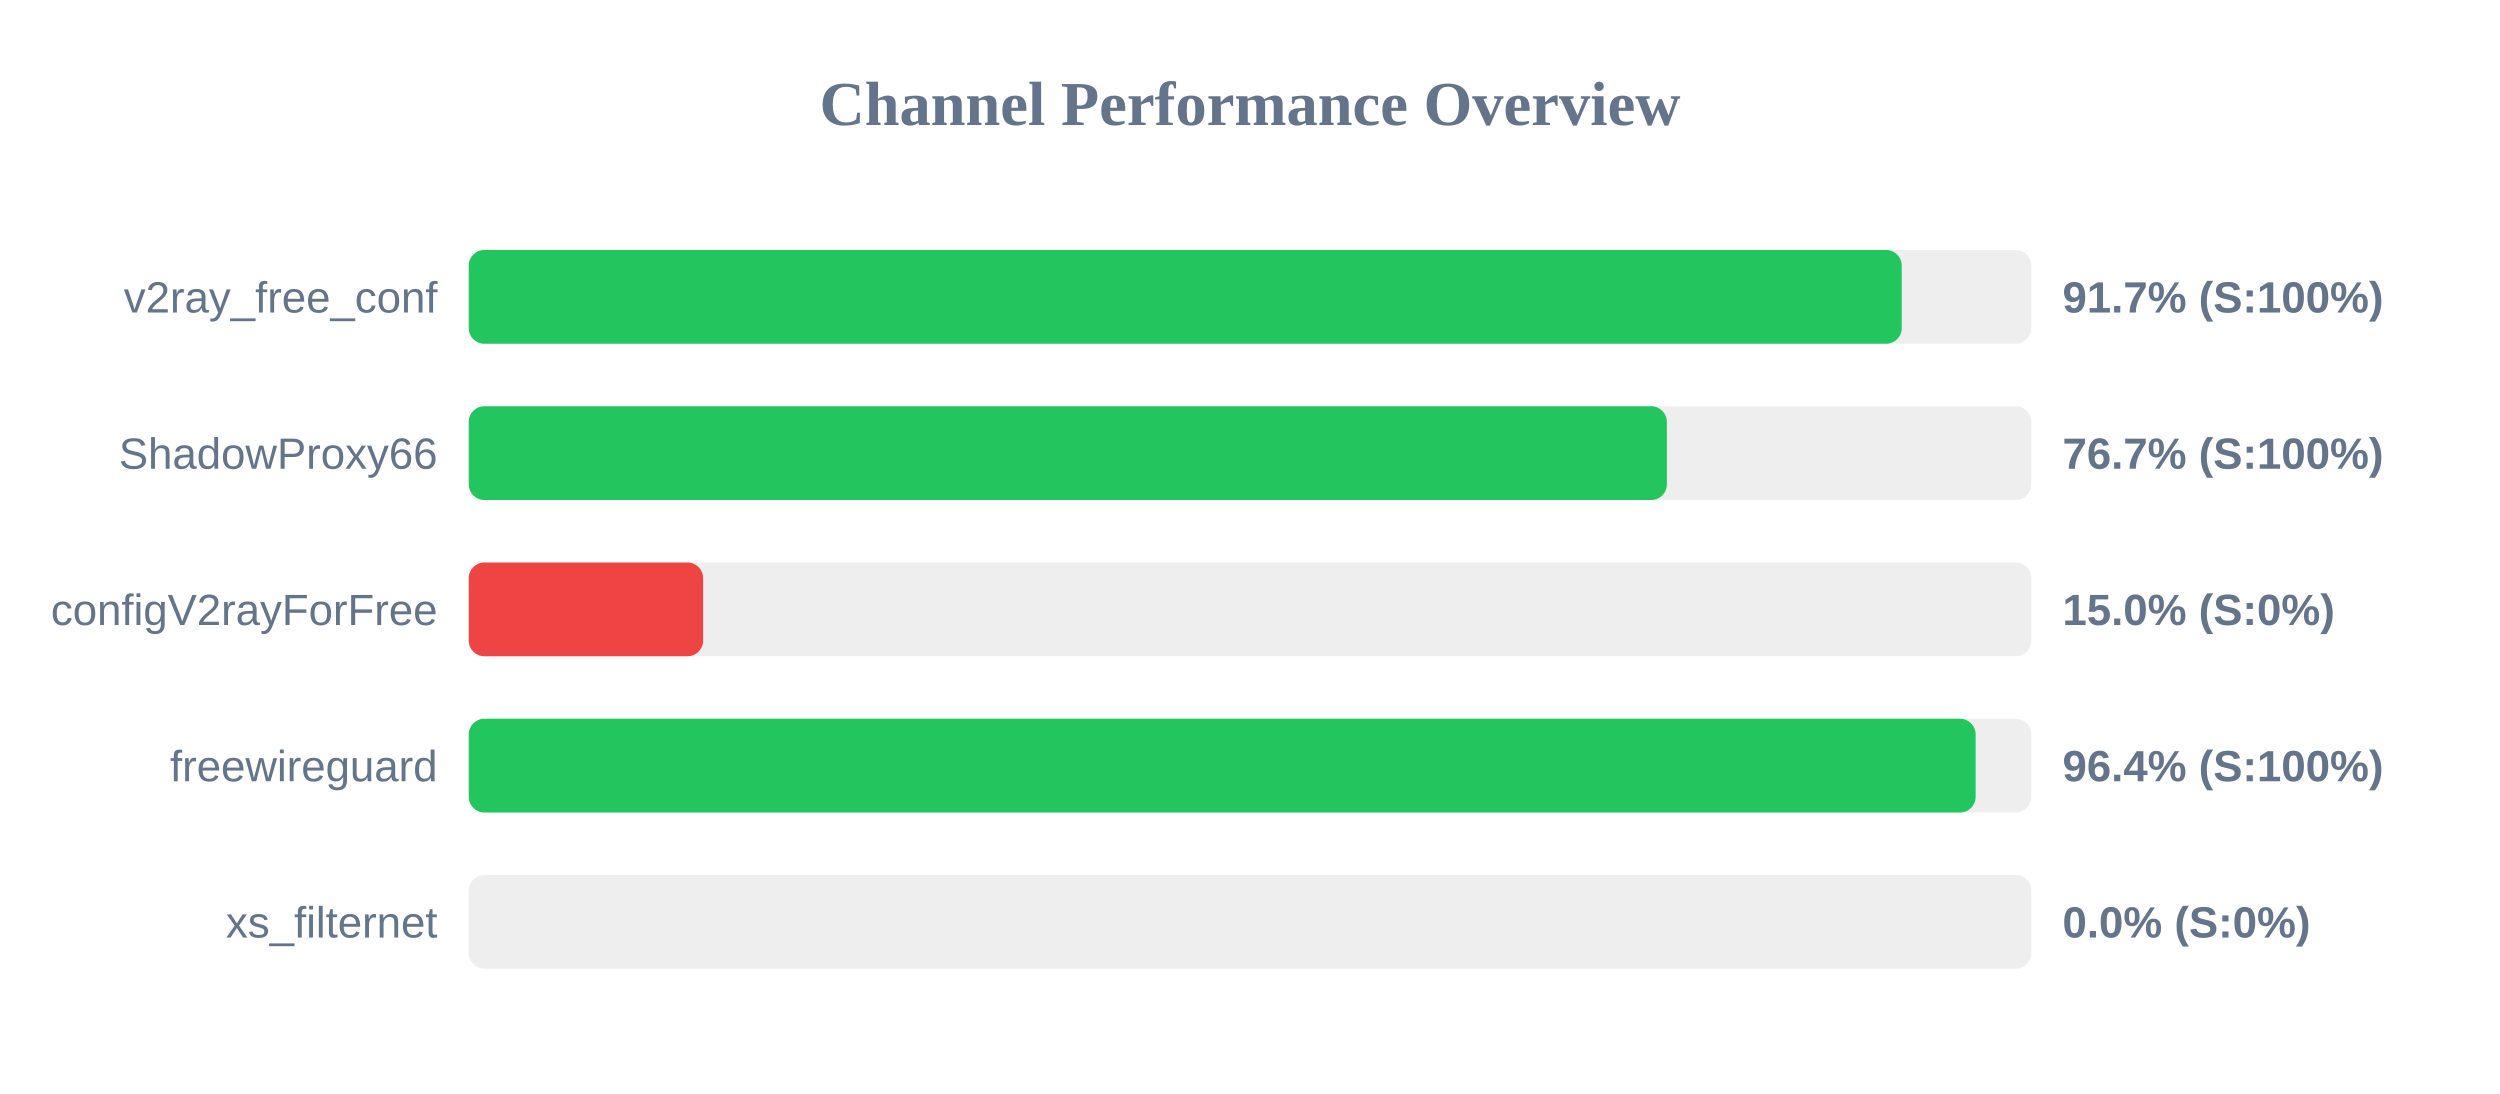
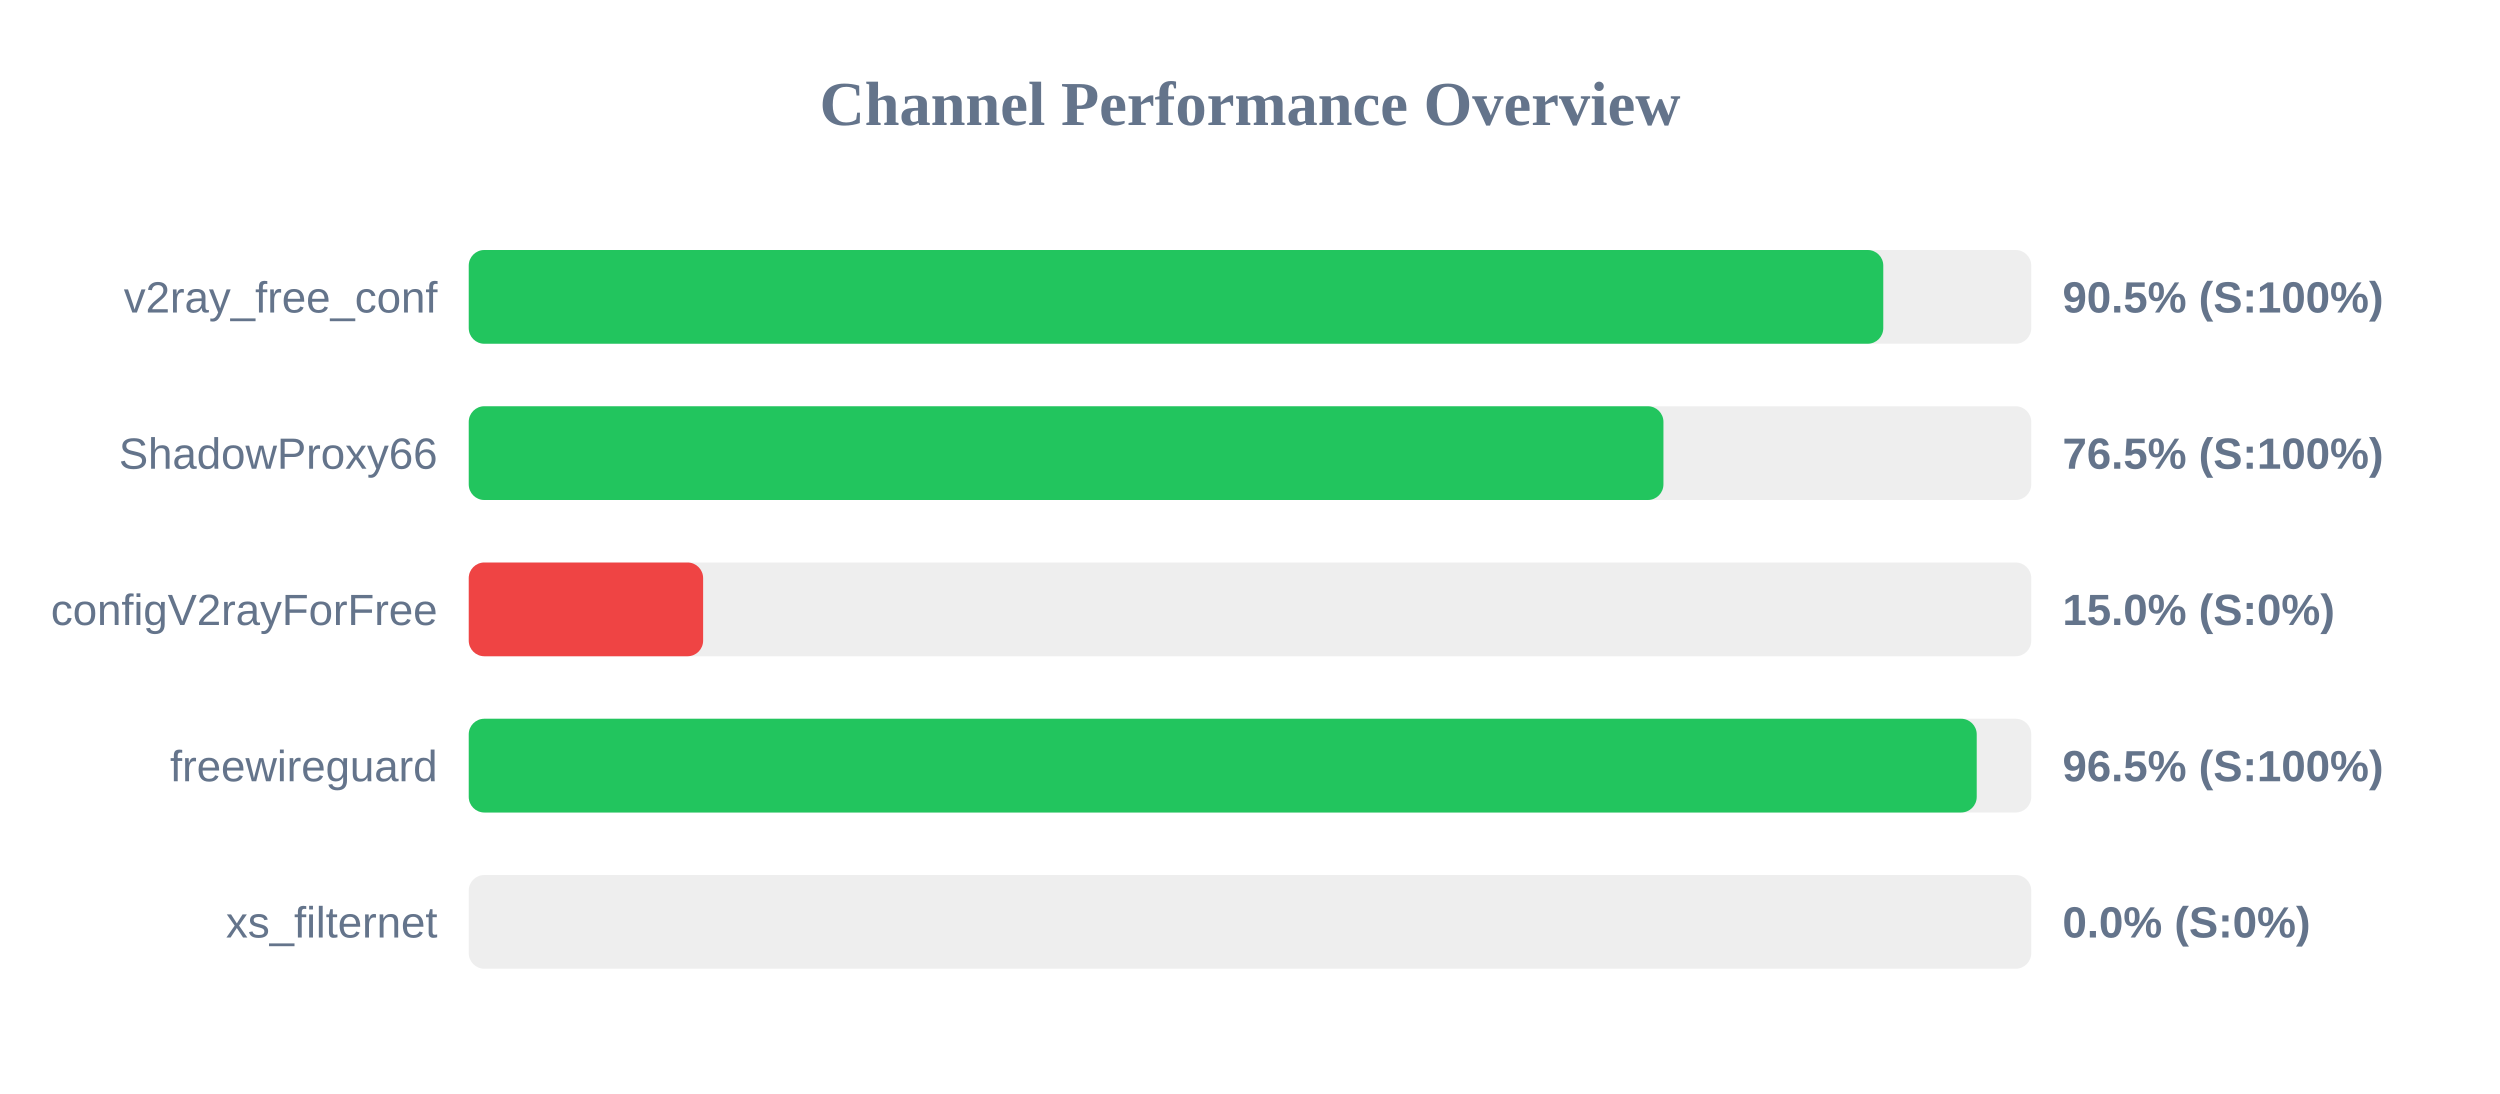
<svg xmlns="http://www.w3.org/2000/svg" width="800" height="350" version="1.1">
  <style>
        .row { font: 14px Arial; fill: #64748b; }
        .score { font: bold 14px Arial; fill: #64748b; }
    </style>
  <text x="400" y="40" text-anchor="middle" font-size="20px" font-weight="bold" fill="#64748b">Channel Performance Overview</text>
  <rect x="150" y="80" width="500" height="30" fill="#eee" rx="5" />
-   <rect x="150" y="80" width="458.55" height="30" fill="#22c55e" rx="5" />
+   <rect x="150" y="80" width="452.65" height="30" fill="#22c55e" rx="5" />
  <text x="140" y="100" text-anchor="end" class="row">v2ray_free_conf</text>
-   <text x="660" y="100" text-anchor="start" class="score">91.7% (S:100%)</text>
+   <text x="660" y="100" text-anchor="start" class="score">90.5% (S:100%)</text>
  <rect x="150" y="130" width="500" height="30" fill="#eee" rx="5" />
-   <rect x="150" y="130" width="383.4" height="30" fill="#22c55e" rx="5" />
+   <rect x="150" y="130" width="382.3" height="30" fill="#22c55e" rx="5" />
  <text x="140" y="150" text-anchor="end" class="row">ShadowProxy66</text>
-   <text x="660" y="150" text-anchor="start" class="score">76.7% (S:100%)</text>
+   <text x="660" y="150" text-anchor="start" class="score">76.5% (S:100%)</text>
  <rect x="150" y="180" width="500" height="30" fill="#eee" rx="5" />
  <rect x="150" y="180" width="75.0" height="30" fill="#ef4444" rx="5" />
  <text x="140" y="200" text-anchor="end" class="row">configV2rayForFree</text>
  <text x="660" y="200" text-anchor="start" class="score">15.0% (S:0%)</text>
  <rect x="150" y="230" width="500" height="30" fill="#eee" rx="5" />
-   <rect x="150" y="230" width="482.2" height="30" fill="#22c55e" rx="5" />
+   <rect x="150" y="230" width="482.55" height="30" fill="#22c55e" rx="5" />
  <text x="140" y="250" text-anchor="end" class="row">freewireguard</text>
-   <text x="660" y="250" text-anchor="start" class="score">96.4% (S:100%)</text>
+   <text x="660" y="250" text-anchor="start" class="score">96.5% (S:100%)</text>
  <rect x="150" y="280" width="500" height="30" fill="#eee" rx="5" />
  <rect x="150" y="280" width="0.0" height="30" fill="#ef4444" rx="5" />
  <text x="140" y="300" text-anchor="end" class="row">xs_filternet</text>
  <text x="660" y="300" text-anchor="start" class="score">0.0% (S:0%)</text>
</svg>
